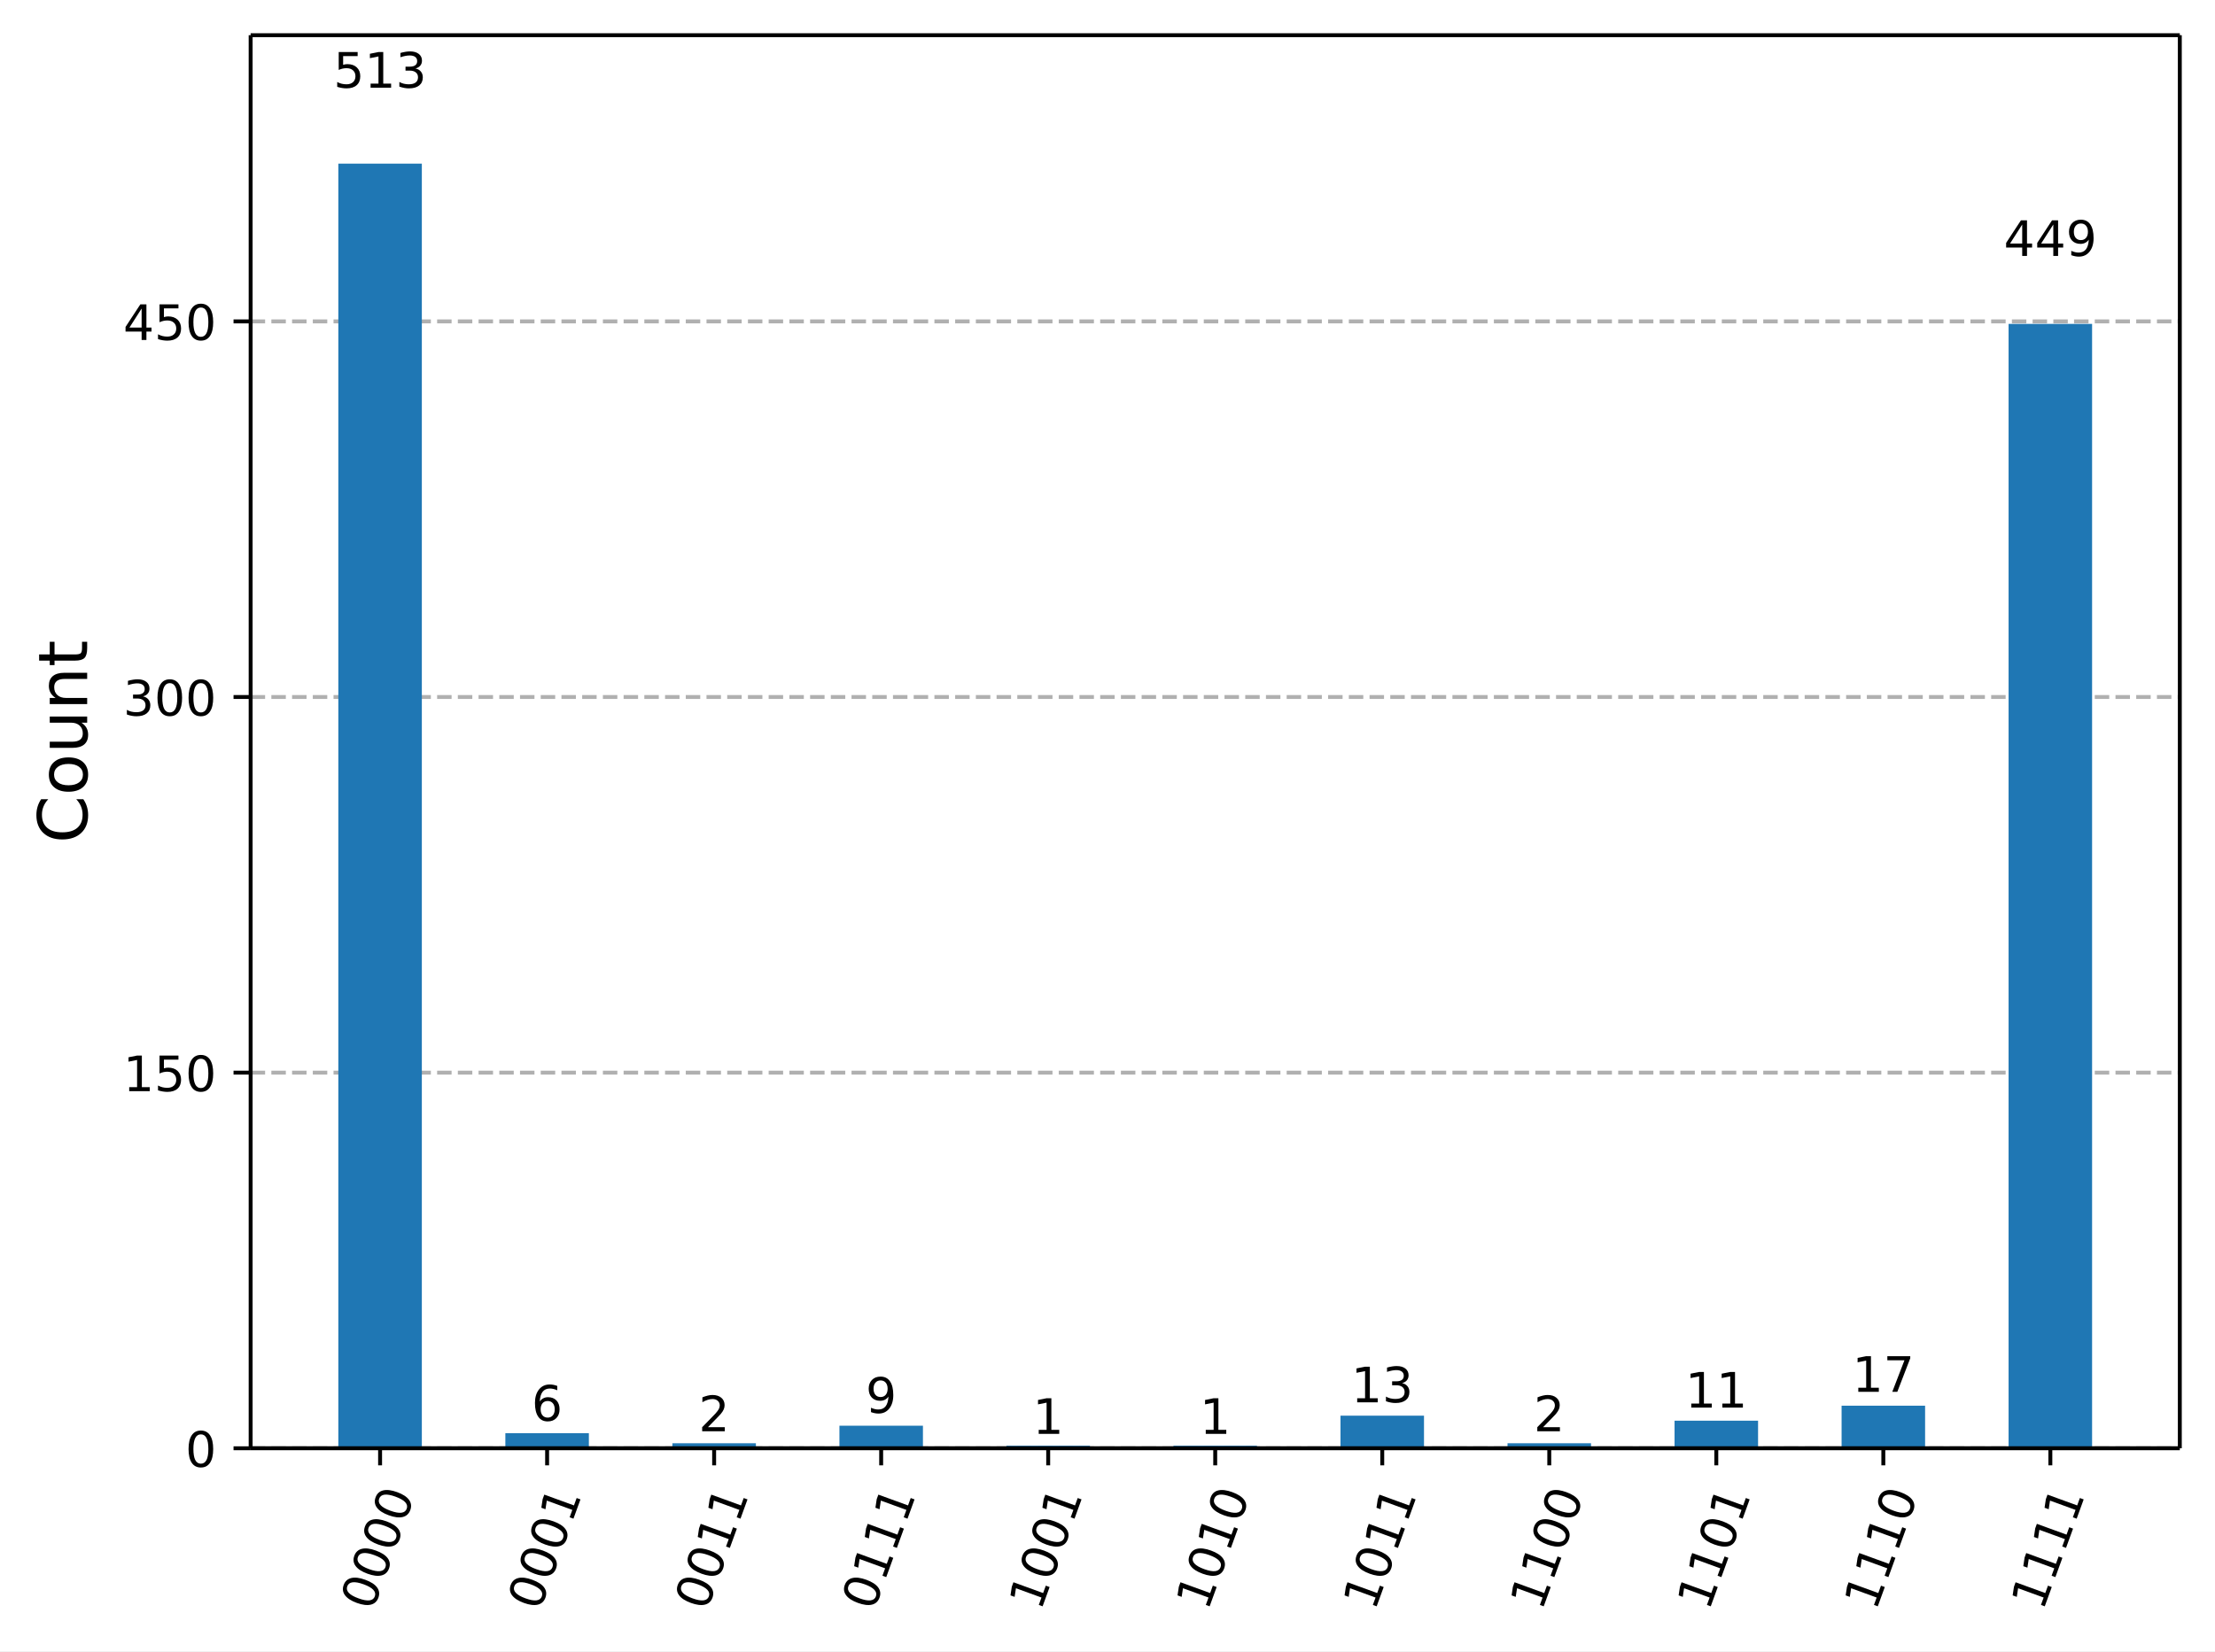
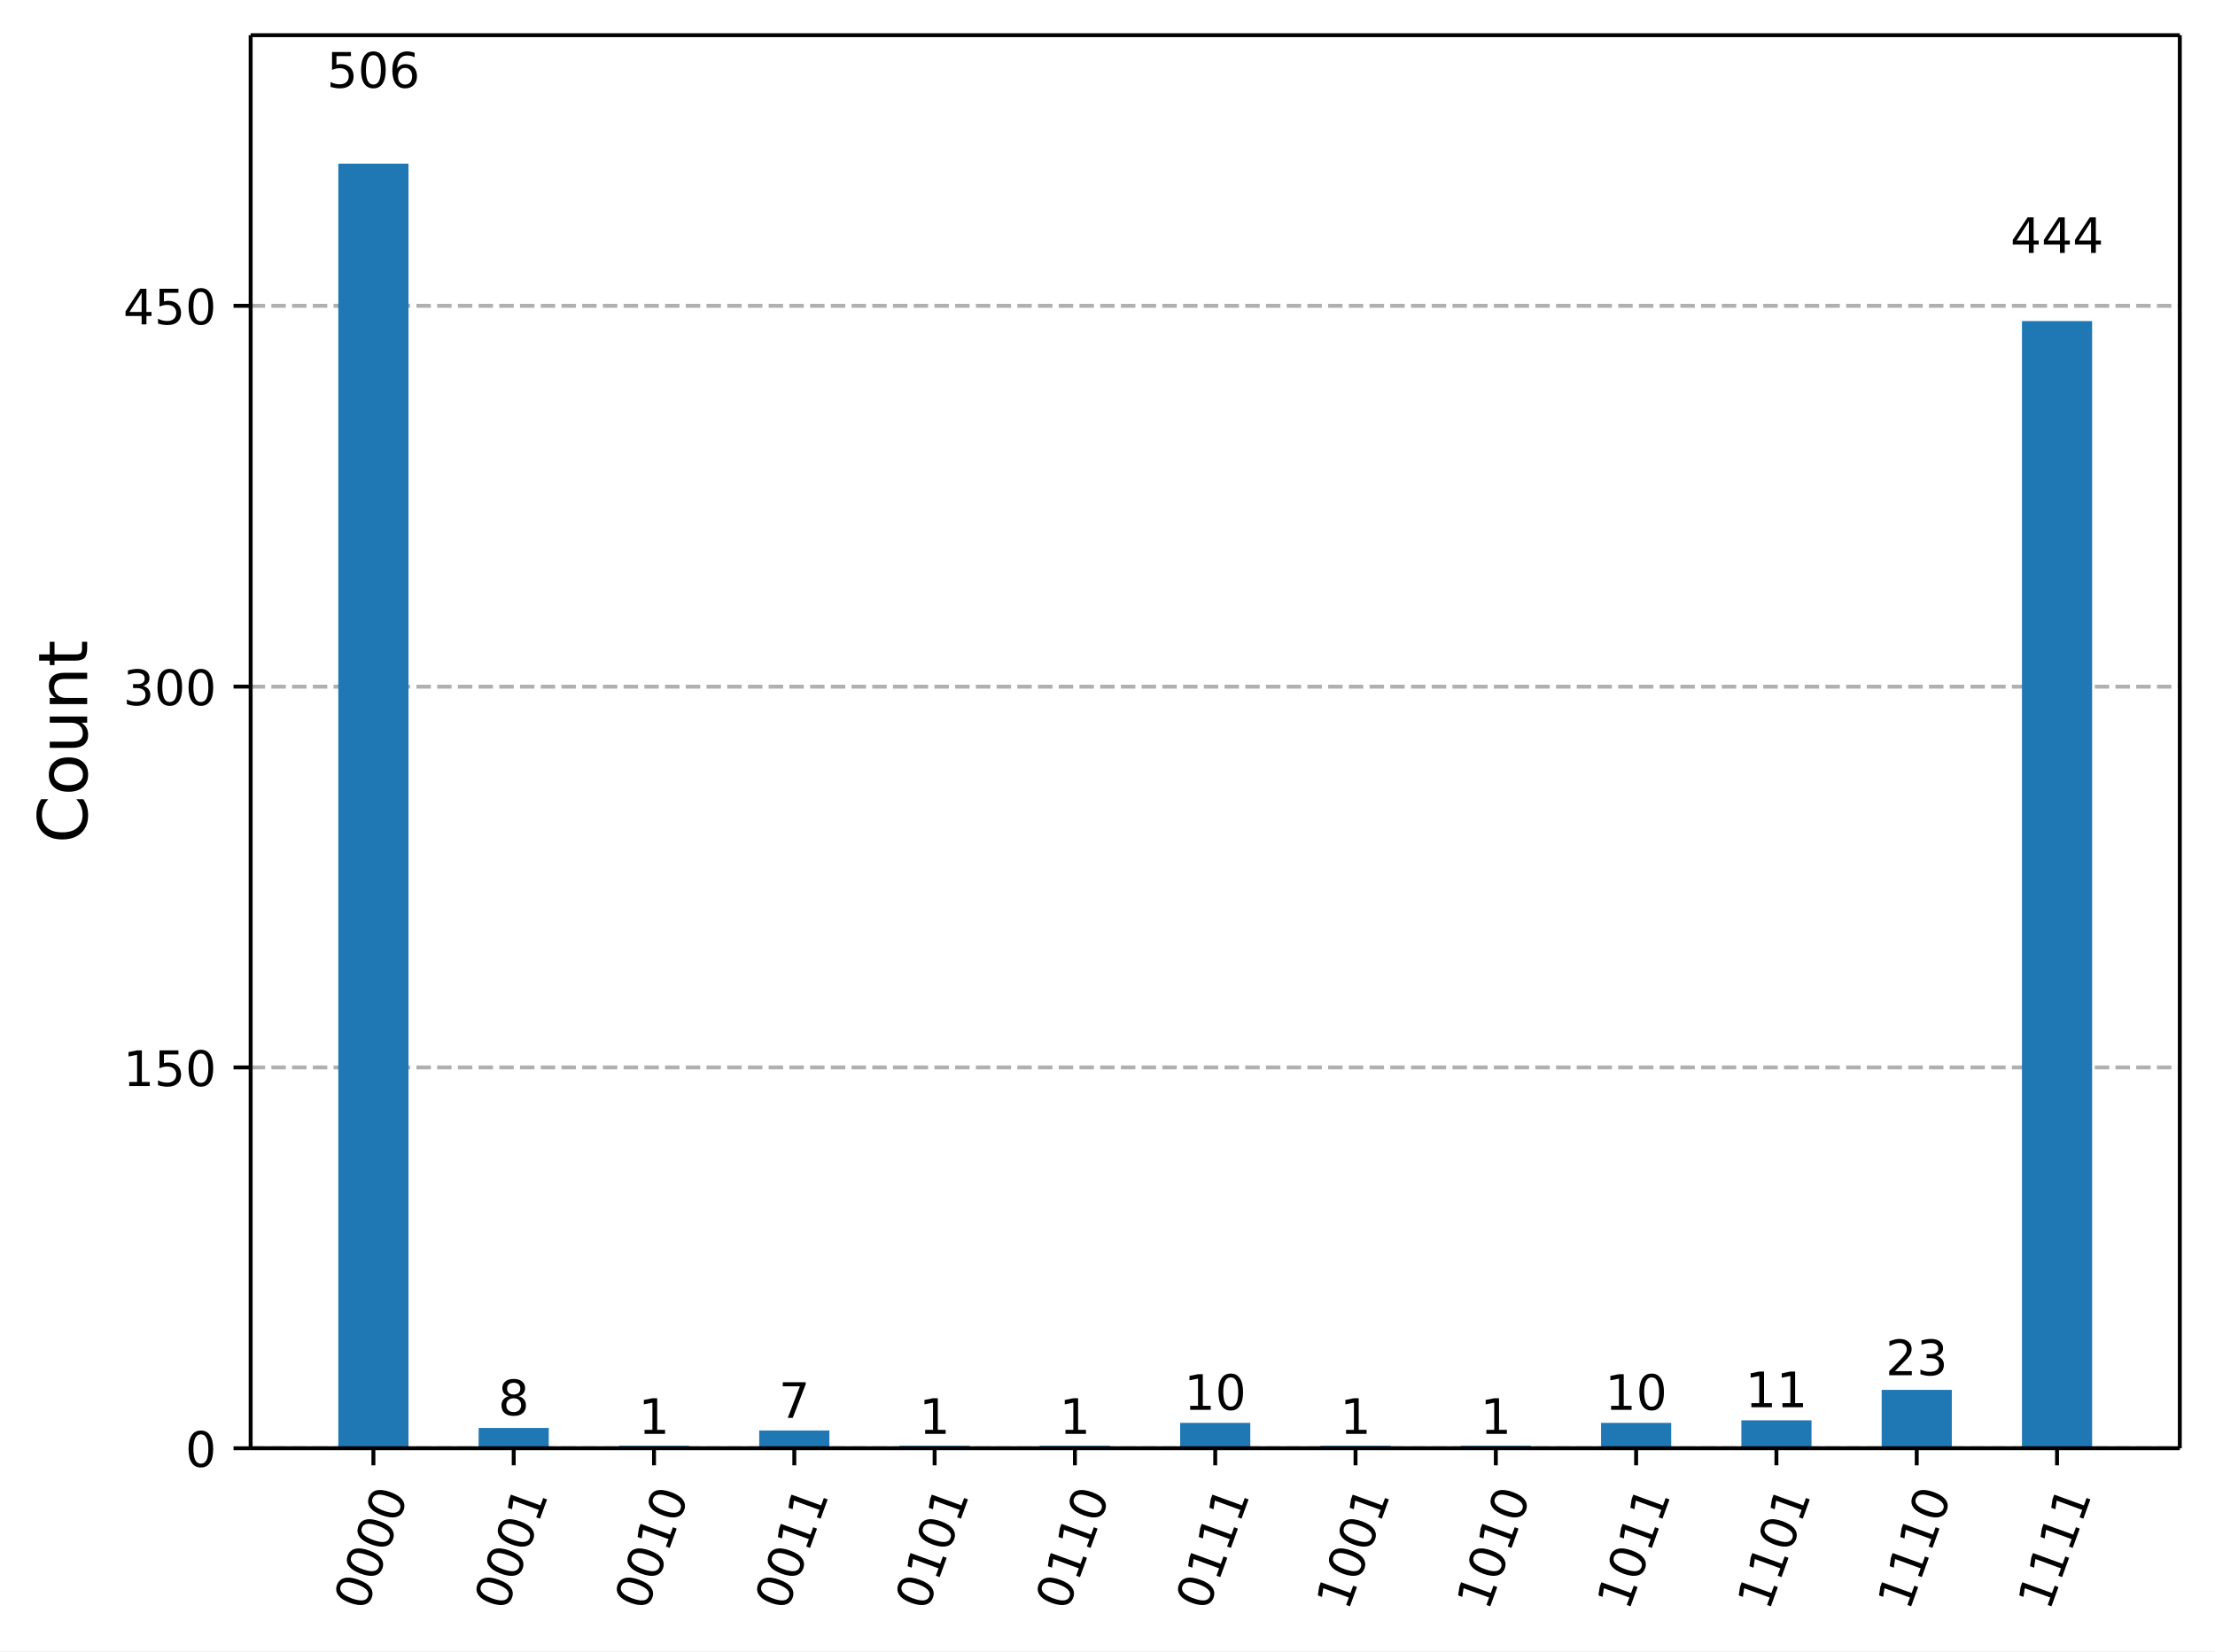
<svg xmlns="http://www.w3.org/2000/svg" xmlns:xlink="http://www.w3.org/1999/xlink" width="453.25pt" height="337.96pt" version="1.1" viewBox="0 0 453.25 337.96">
  <defs>
    <style type="text/css">*{stroke-linejoin: round; stroke-linecap: butt}</style>
  </defs>
  <path d="m0 337.96h453.25v-337.96h-453.25z" fill="#ffffff" />
  <path d="m51.288 296.42h394.76v-289.22h-394.76z" fill="#ffffff" />
  <defs>
    <path id="5cdd524f66a" d="m0 0v3.5" stroke="#000000" stroke-width=".8" />
  </defs>
-   <use x="77.776" y="296.423" stroke="#000000" stroke-width=".8" xlink:href="#5cdd524f66a" />
-   <g transform="translate(76.211 329.94) rotate(-70) scale(.1 -.1)">
+   <use x="76.409" y="296.423" stroke="#000000" stroke-width=".8" xlink:href="#5cdd524f66a" />
+   <g transform="translate(74.844 329.94) rotate(-70) scale(.1 -.1)">
    <defs>
      <path id="DejaVuSans-13" transform="scale(.015625)" d="m2034 4250q-487 0-733-480-245-479-245-1442 0-959 245-1439 246-480 733-480 491 0 736 480 246 480 246 1439 0 963-246 1442-245 480-736 480zm0 500q785 0 1199-621 414-620 414-1801 0-1178-414-1799-414-620-1199-620-784 0-1198 620-414 621-414 1799 0 1181 414 1801 414 621 1198 621z" />
    </defs>
    <use xlink:href="#DejaVuSans-13" />
    <use transform="translate(63.625)" xlink:href="#DejaVuSans-13" />
    <use transform="translate(127.25)" xlink:href="#DejaVuSans-13" />
    <use transform="translate(190.88)" xlink:href="#DejaVuSans-13" />
  </g>
-   <use x="111.954" y="296.423" stroke="#000000" stroke-width=".8" xlink:href="#5cdd524f66a" />
-   <g transform="translate(110.39 329.94) rotate(-70) scale(.1 -.1)">
+   <use x="105.118" y="296.423" stroke="#000000" stroke-width=".8" xlink:href="#5cdd524f66a" />
+   <g transform="translate(103.55 329.94) rotate(-70) scale(.1 -.1)">
    <defs>
      <path id="DejaVuSans-14" transform="scale(.015625)" d="m794 531h1031v3560l-1122-225v575l1116 225h631v-4135h1031v-531h-2687v531z" />
    </defs>
    <use xlink:href="#DejaVuSans-13" />
    <use transform="translate(63.625)" xlink:href="#DejaVuSans-13" />
    <use transform="translate(127.25)" xlink:href="#DejaVuSans-13" />
    <use transform="translate(190.88)" xlink:href="#DejaVuSans-14" />
  </g>
-   <use x="146.132" y="296.423" stroke="#000000" stroke-width=".8" xlink:href="#5cdd524f66a" />
-   <g transform="translate(144.57 329.94) rotate(-70) scale(.1 -.1)">
-     <use xlink:href="#DejaVuSans-13" />
-     <use transform="translate(63.625)" xlink:href="#DejaVuSans-13" />
-     <use transform="translate(127.25)" xlink:href="#DejaVuSans-14" />
-     <use transform="translate(190.88)" xlink:href="#DejaVuSans-14" />
-   </g>
-   <use x="180.311" y="296.423" stroke="#000000" stroke-width=".8" xlink:href="#5cdd524f66a" />
-   <g transform="translate(178.75 329.94) rotate(-70) scale(.1 -.1)">
-     <use xlink:href="#DejaVuSans-13" />
-     <use transform="translate(63.625)" xlink:href="#DejaVuSans-14" />
-     <use transform="translate(127.25)" xlink:href="#DejaVuSans-14" />
-     <use transform="translate(190.88)" xlink:href="#DejaVuSans-14" />
-   </g>
-   <use x="214.489" y="296.423" stroke="#000000" stroke-width=".8" xlink:href="#5cdd524f66a" />
-   <g transform="translate(212.92 329.94) rotate(-70) scale(.1 -.1)">
-     <use xlink:href="#DejaVuSans-14" />
-     <use transform="translate(63.625)" xlink:href="#DejaVuSans-13" />
-     <use transform="translate(127.25)" xlink:href="#DejaVuSans-13" />
-     <use transform="translate(190.88)" xlink:href="#DejaVuSans-14" />
+   <use x="133.828" y="296.423" stroke="#000000" stroke-width=".8" xlink:href="#5cdd524f66a" />
+   <g transform="translate(132.26 329.94) rotate(-70) scale(.1 -.1)">
+     <use xlink:href="#DejaVuSans-13" />
+     <use transform="translate(63.625)" xlink:href="#DejaVuSans-13" />
+     <use transform="translate(127.25)" xlink:href="#DejaVuSans-14" />
+     <use transform="translate(190.88)" xlink:href="#DejaVuSans-13" />
+   </g>
+   <use x="162.538" y="296.423" stroke="#000000" stroke-width=".8" xlink:href="#5cdd524f66a" />
+   <g transform="translate(160.97 329.94) rotate(-70) scale(.1 -.1)">
+     <use xlink:href="#DejaVuSans-13" />
+     <use transform="translate(63.625)" xlink:href="#DejaVuSans-13" />
+     <use transform="translate(127.25)" xlink:href="#DejaVuSans-14" />
+     <use transform="translate(190.88)" xlink:href="#DejaVuSans-14" />
+   </g>
+   <use x="191.248" y="296.423" stroke="#000000" stroke-width=".8" xlink:href="#5cdd524f66a" />
+   <g transform="translate(189.68 329.94) rotate(-70) scale(.1 -.1)">
+     <use xlink:href="#DejaVuSans-13" />
+     <use transform="translate(63.625)" xlink:href="#DejaVuSans-14" />
+     <use transform="translate(127.25)" xlink:href="#DejaVuSans-13" />
+     <use transform="translate(190.88)" xlink:href="#DejaVuSans-14" />
+   </g>
+   <use x="219.958" y="296.423" stroke="#000000" stroke-width=".8" xlink:href="#5cdd524f66a" />
+   <g transform="translate(218.39 329.94) rotate(-70) scale(.1 -.1)">
+     <use xlink:href="#DejaVuSans-13" />
+     <use transform="translate(63.625)" xlink:href="#DejaVuSans-14" />
+     <use transform="translate(127.25)" xlink:href="#DejaVuSans-14" />
+     <use transform="translate(190.88)" xlink:href="#DejaVuSans-13" />
  </g>
  <use x="248.667" y="296.423" stroke="#000000" stroke-width=".8" xlink:href="#5cdd524f66a" />
  <g transform="translate(247.1 329.94) rotate(-70) scale(.1 -.1)">
-     <use xlink:href="#DejaVuSans-14" />
-     <use transform="translate(63.625)" xlink:href="#DejaVuSans-13" />
-     <use transform="translate(127.25)" xlink:href="#DejaVuSans-14" />
-     <use transform="translate(190.88)" xlink:href="#DejaVuSans-13" />
-   </g>
-   <use x="282.846" y="296.423" stroke="#000000" stroke-width=".8" xlink:href="#5cdd524f66a" />
-   <g transform="translate(281.28 329.94) rotate(-70) scale(.1 -.1)">
-     <use xlink:href="#DejaVuSans-14" />
-     <use transform="translate(63.625)" xlink:href="#DejaVuSans-13" />
-     <use transform="translate(127.25)" xlink:href="#DejaVuSans-14" />
-     <use transform="translate(190.88)" xlink:href="#DejaVuSans-14" />
-   </g>
-   <use x="317.024" y="296.423" stroke="#000000" stroke-width=".8" xlink:href="#5cdd524f66a" />
-   <g transform="translate(315.46 329.94) rotate(-70) scale(.1 -.1)">
-     <use xlink:href="#DejaVuSans-14" />
-     <use transform="translate(63.625)" xlink:href="#DejaVuSans-14" />
-     <use transform="translate(127.25)" xlink:href="#DejaVuSans-13" />
-     <use transform="translate(190.88)" xlink:href="#DejaVuSans-13" />
-   </g>
-   <use x="351.203" y="296.423" stroke="#000000" stroke-width=".8" xlink:href="#5cdd524f66a" />
-   <g transform="translate(349.64 329.94) rotate(-70) scale(.1 -.1)">
-     <use xlink:href="#DejaVuSans-14" />
-     <use transform="translate(63.625)" xlink:href="#DejaVuSans-14" />
-     <use transform="translate(127.25)" xlink:href="#DejaVuSans-13" />
-     <use transform="translate(190.88)" xlink:href="#DejaVuSans-14" />
-   </g>
-   <use x="385.381" y="296.423" stroke="#000000" stroke-width=".8" xlink:href="#5cdd524f66a" />
-   <g transform="translate(383.82 329.94) rotate(-70) scale(.1 -.1)">
-     <use xlink:href="#DejaVuSans-14" />
-     <use transform="translate(63.625)" xlink:href="#DejaVuSans-14" />
-     <use transform="translate(127.25)" xlink:href="#DejaVuSans-14" />
-     <use transform="translate(190.88)" xlink:href="#DejaVuSans-13" />
-   </g>
-   <use x="419.559" y="296.423" stroke="#000000" stroke-width=".8" xlink:href="#5cdd524f66a" />
-   <g transform="translate(417.99 329.94) rotate(-70) scale(.1 -.1)">
+     <use xlink:href="#DejaVuSans-13" />
+     <use transform="translate(63.625)" xlink:href="#DejaVuSans-14" />
+     <use transform="translate(127.25)" xlink:href="#DejaVuSans-14" />
+     <use transform="translate(190.88)" xlink:href="#DejaVuSans-14" />
+   </g>
+   <use x="277.377" y="296.423" stroke="#000000" stroke-width=".8" xlink:href="#5cdd524f66a" />
+   <g transform="translate(275.81 329.94) rotate(-70) scale(.1 -.1)">
+     <use xlink:href="#DejaVuSans-14" />
+     <use transform="translate(63.625)" xlink:href="#DejaVuSans-13" />
+     <use transform="translate(127.25)" xlink:href="#DejaVuSans-13" />
+     <use transform="translate(190.88)" xlink:href="#DejaVuSans-14" />
+   </g>
+   <use x="306.087" y="296.423" stroke="#000000" stroke-width=".8" xlink:href="#5cdd524f66a" />
+   <g transform="translate(304.52 329.94) rotate(-70) scale(.1 -.1)">
+     <use xlink:href="#DejaVuSans-14" />
+     <use transform="translate(63.625)" xlink:href="#DejaVuSans-13" />
+     <use transform="translate(127.25)" xlink:href="#DejaVuSans-14" />
+     <use transform="translate(190.88)" xlink:href="#DejaVuSans-13" />
+   </g>
+   <use x="334.797" y="296.423" stroke="#000000" stroke-width=".8" xlink:href="#5cdd524f66a" />
+   <g transform="translate(333.23 329.94) rotate(-70) scale(.1 -.1)">
+     <use xlink:href="#DejaVuSans-14" />
+     <use transform="translate(63.625)" xlink:href="#DejaVuSans-13" />
+     <use transform="translate(127.25)" xlink:href="#DejaVuSans-14" />
+     <use transform="translate(190.88)" xlink:href="#DejaVuSans-14" />
+   </g>
+   <use x="363.507" y="296.423" stroke="#000000" stroke-width=".8" xlink:href="#5cdd524f66a" />
+   <g transform="translate(361.94 329.94) rotate(-70) scale(.1 -.1)">
+     <use xlink:href="#DejaVuSans-14" />
+     <use transform="translate(63.625)" xlink:href="#DejaVuSans-14" />
+     <use transform="translate(127.25)" xlink:href="#DejaVuSans-13" />
+     <use transform="translate(190.88)" xlink:href="#DejaVuSans-14" />
+   </g>
+   <use x="392.217" y="296.423" stroke="#000000" stroke-width=".8" xlink:href="#5cdd524f66a" />
+   <g transform="translate(390.65 329.94) rotate(-70) scale(.1 -.1)">
+     <use xlink:href="#DejaVuSans-14" />
+     <use transform="translate(63.625)" xlink:href="#DejaVuSans-14" />
+     <use transform="translate(127.25)" xlink:href="#DejaVuSans-14" />
+     <use transform="translate(190.88)" xlink:href="#DejaVuSans-13" />
+   </g>
+   <use x="420.926" y="296.423" stroke="#000000" stroke-width=".8" xlink:href="#5cdd524f66a" />
+   <g transform="translate(419.36 329.94) rotate(-70) scale(.1 -.1)">
    <use xlink:href="#DejaVuSans-14" />
    <use transform="translate(63.625)" xlink:href="#DejaVuSans-14" />
    <use transform="translate(127.25)" xlink:href="#DejaVuSans-14" />
    <use transform="translate(190.88)" xlink:href="#DejaVuSans-14" />
  </g>
  <path d="m51.288 296.42h394.76" clip-path="url(#e5dddd743a6)" fill="none" stroke="#b0b0b0" stroke-dasharray="2.96,1.28" stroke-width=".8" />
  <defs>
    <path id="4a67af9e9dc" d="m0 0h-3.5" stroke="#000000" stroke-width=".8" />
  </defs>
  <use x="51.288" y="296.423" stroke="#000000" stroke-width=".8" xlink:href="#4a67af9e9dc" />
  <g transform="translate(37.925 300.22) scale(.1 -.1)">
    <use xlink:href="#DejaVuSans-13" />
  </g>
-   <path d="m51.288 219.54h394.76" clip-path="url(#e5dddd743a6)" fill="none" stroke="#b0b0b0" stroke-dasharray="2.96,1.28" stroke-width=".8" />
-   <use x="51.288" y="219.543" stroke="#000000" stroke-width=".8" xlink:href="#4a67af9e9dc" />
-   <g transform="translate(25.2 223.34) scale(.1 -.1)">
+   <path d="m51.288 218.48h394.76" clip-path="url(#e5dddd743a6)" fill="none" stroke="#b0b0b0" stroke-dasharray="2.96,1.28" stroke-width=".8" />
+   <use x="51.288" y="218.479" stroke="#000000" stroke-width=".8" xlink:href="#4a67af9e9dc" />
+   <g transform="translate(25.2 222.28) scale(.1 -.1)">
    <defs>
      <path id="DejaVuSans-18" transform="scale(.015625)" d="m691 4666h2478v-532h-1900v-1143q137 47 274 70 138 23 276 23 781 0 1237-428 457-428 457-1159 0-753-469-1171-469-417-1322-417-294 0-599 50-304 50-629 150v635q281-153 581-228t634-75q541 0 856 284 316 284 316 772 0 487-316 771-315 285-856 285-253 0-505-56-251-56-513-175v2344z" />
    </defs>
    <use xlink:href="#DejaVuSans-14" />
    <use transform="translate(63.625)" xlink:href="#DejaVuSans-18" />
    <use transform="translate(127.25)" xlink:href="#DejaVuSans-13" />
  </g>
-   <path d="m51.288 142.66h394.76" clip-path="url(#e5dddd743a6)" fill="none" stroke="#b0b0b0" stroke-dasharray="2.96,1.28" stroke-width=".8" />
-   <use x="51.288" y="142.663" stroke="#000000" stroke-width=".8" xlink:href="#4a67af9e9dc" />
-   <g transform="translate(25.2 146.46) scale(.1 -.1)">
+   <path d="m51.288 140.54h394.76" clip-path="url(#e5dddd743a6)" fill="none" stroke="#b0b0b0" stroke-dasharray="2.96,1.28" stroke-width=".8" />
+   <use x="51.288" y="140.536" stroke="#000000" stroke-width=".8" xlink:href="#4a67af9e9dc" />
+   <g transform="translate(25.2 144.33) scale(.1 -.1)">
    <defs>
      <path id="DejaVuSans-16" transform="scale(.015625)" d="m2597 2516q453-97 707-404 255-306 255-756 0-690-475-1069-475-378-1350-378-293 0-604 58t-642 174v609q262-153 574-231 313-78 654-78 593 0 904 234t311 681q0 413-289 645-289 233-804 233h-544v519h569q465 0 712 186t247 536q0 359-255 551-254 193-729 193-260 0-557-57-297-56-653-174v562q360 100 674 150t592 50q719 0 1137-327 419-326 419-882 0-388-222-655t-631-370z" />
    </defs>
    <use xlink:href="#DejaVuSans-16" />
    <use transform="translate(63.625)" xlink:href="#DejaVuSans-13" />
    <use transform="translate(127.25)" xlink:href="#DejaVuSans-13" />
  </g>
-   <path d="m51.288 65.783h394.76" clip-path="url(#e5dddd743a6)" fill="none" stroke="#b0b0b0" stroke-dasharray="2.96,1.28" stroke-width=".8" />
-   <use x="51.288" y="65.783" stroke="#000000" stroke-width=".8" xlink:href="#4a67af9e9dc" />
-   <g transform="translate(25.2 69.581) scale(.1 -.1)">
+   <path d="m51.288 62.592h394.76" clip-path="url(#e5dddd743a6)" fill="none" stroke="#b0b0b0" stroke-dasharray="2.96,1.28" stroke-width=".8" />
+   <use x="51.288" y="62.592" stroke="#000000" stroke-width=".8" xlink:href="#4a67af9e9dc" />
+   <g transform="translate(25.2 66.391) scale(.1 -.1)">
    <defs>
      <path id="DejaVuSans-17" transform="scale(.015625)" d="m2419 4116-1594-2491h1594v2491zm-166 550h794v-3041h666v-525h-666v-1100h-628v1100h-2106v609l1940 2957z" />
    </defs>
    <use xlink:href="#DejaVuSans-17" />
    <use transform="translate(63.625)" xlink:href="#DejaVuSans-18" />
    <use transform="translate(127.25)" xlink:href="#DejaVuSans-13" />
  </g>
  <g transform="translate(17.837 172.6) rotate(-90) scale(.14 -.14)">
    <defs>
      <path id="DejaVuSans-26" transform="scale(.015625)" d="m4122 4306v-665q-319 297-680 443-361 147-767 147-800 0-1225-489t-425-1414q0-922 425-1411t1225-489q406 0 767 147t680 444v-660q-331-225-702-338-370-112-782-112-1060 0-1670 648-609 649-609 1771 0 1125 609 1773 610 649 1670 649 418 0 788-111 371-111 696-333z" />
      <path id="DejaVuSans-52" transform="scale(.015625)" d="m1959 3097q-462 0-731-361t-269-989 267-989q268-361 733-361 460 0 728 362 269 363 269 988 0 622-269 986-268 364-728 364zm0 487q750 0 1178-488 429-487 429-1349 0-859-429-1349-428-489-1178-489-753 0-1180 489-426 490-426 1349 0 862 426 1349 427 488 1180 488z" />
      <path id="DejaVuSans-58" transform="scale(.015625)" d="m544 1381v2119h575v-2097q0-497 193-746 194-248 582-248 465 0 735 297 271 297 271 810v1984h575v-3500h-575v538q-209-319-486-474-276-155-642-155-603 0-916 375-312 375-312 1097zm1447 2203z" />
      <path id="DejaVuSans-51" transform="scale(.015625)" d="m3513 2113v-2113h-575v2094q0 497-194 743-194 247-581 247-466 0-735-297-269-296-269-809v-1978h-578v3500h578v-544q207 316 486 472 280 156 646 156 603 0 912-373 310-373 310-1098z" />
      <path id="DejaVuSans-57" transform="scale(.015625)" d="m1172 4494v-994h1184v-447h-1184v-1900q0-428 117-550t477-122h590v-481h-590q-666 0-919 248-253 249-253 905v1900h-422v447h422v994h578z" />
    </defs>
    <use xlink:href="#DejaVuSans-26" />
    <use transform="translate(69.828)" xlink:href="#DejaVuSans-52" />
    <use transform="translate(131.02)" xlink:href="#DejaVuSans-58" />
    <use transform="translate(194.39)" xlink:href="#DejaVuSans-51" />
    <use transform="translate(257.77)" xlink:href="#DejaVuSans-57" />
  </g>
-   <path d="m69.231 296.42h17.089v-262.93h-17.089z" clip-path="url(#e5dddd743a6)" fill="#1f77b4" />
-   <path d="m103.41 296.42h17.089v-3.075h-17.089z" clip-path="url(#e5dddd743a6)" fill="#1f77b4" />
-   <path d="m137.59 296.42h17.089v-1.025h-17.089z" clip-path="url(#e5dddd743a6)" fill="#1f77b4" />
-   <path d="m171.77 296.42h17.089v-4.613h-17.089z" clip-path="url(#e5dddd743a6)" fill="#1f77b4" />
-   <path d="m205.94 296.42h17.089v-0.513h-17.089z" clip-path="url(#e5dddd743a6)" fill="#1f77b4" />
-   <path d="m240.12 296.42h17.089v-0.513h-17.089z" clip-path="url(#e5dddd743a6)" fill="#1f77b4" />
-   <path d="m274.3 296.42h17.089v-6.663h-17.089z" clip-path="url(#e5dddd743a6)" fill="#1f77b4" />
-   <path d="m308.48 296.42h17.089v-1.025h-17.089z" clip-path="url(#e5dddd743a6)" fill="#1f77b4" />
-   <path d="m342.66 296.42h17.089v-5.638h-17.089z" clip-path="url(#e5dddd743a6)" fill="#1f77b4" />
-   <path d="m376.84 296.42h17.089v-8.713h-17.089z" clip-path="url(#e5dddd743a6)" fill="#1f77b4" />
-   <path d="m411.01 296.42h17.089v-230.13h-17.089z" clip-path="url(#e5dddd743a6)" fill="#1f77b4" />
+   <path d="m69.231 296.42h14.355v-262.93h-14.355z" clip-path="url(#e5dddd743a6)" fill="#1f77b4" />
+   <path d="m97.941 296.42h14.355v-4.157h-14.355z" clip-path="url(#e5dddd743a6)" fill="#1f77b4" />
+   <path d="m126.65 296.42h14.355v-0.52h-14.355z" clip-path="url(#e5dddd743a6)" fill="#1f77b4" />
+   <path d="m155.36 296.42h14.355v-3.637h-14.355z" clip-path="url(#e5dddd743a6)" fill="#1f77b4" />
+   <path d="m184.07 296.42h14.355v-0.52h-14.355z" clip-path="url(#e5dddd743a6)" fill="#1f77b4" />
+   <path d="m212.78 296.42h14.355v-0.52h-14.355z" clip-path="url(#e5dddd743a6)" fill="#1f77b4" />
+   <path d="m241.49 296.42h14.355v-5.196h-14.355z" clip-path="url(#e5dddd743a6)" fill="#1f77b4" />
+   <path d="m270.2 296.42h14.355v-0.52h-14.355z" clip-path="url(#e5dddd743a6)" fill="#1f77b4" />
+   <path d="m298.91 296.42h14.355v-0.52h-14.355z" clip-path="url(#e5dddd743a6)" fill="#1f77b4" />
+   <path d="m327.62 296.42h14.355v-5.196h-14.355z" clip-path="url(#e5dddd743a6)" fill="#1f77b4" />
+   <path d="m356.33 296.42h14.355v-5.716h-14.355z" clip-path="url(#e5dddd743a6)" fill="#1f77b4" />
+   <path d="m385.04 296.42h14.355v-11.951h-14.355z" clip-path="url(#e5dddd743a6)" fill="#1f77b4" />
+   <path d="m413.75 296.42h14.355v-230.71h-14.355z" clip-path="url(#e5dddd743a6)" fill="#1f77b4" />
  <path d="m51.288 296.42v-289.22" fill="none" stroke="#000000" stroke-linecap="square" stroke-width=".8" />
  <path d="m446.05 296.42v-289.22" fill="none" stroke="#000000" stroke-linecap="square" stroke-width=".8" />
  <path d="m51.288 296.42h394.76" fill="none" stroke="#000000" stroke-linecap="square" stroke-width=".8" />
  <path d="m51.288 7.2h394.76" fill="none" stroke="#000000" stroke-linecap="square" stroke-width=".8" />
-   <g transform="translate(68.232 17.944) scale(.1 -.1)">
+   <g transform="translate(66.865 17.944) scale(.1 -.1)">
+     <defs>
+       <path id="DejaVuSans-19" transform="scale(.015625)" d="m2113 2584q-425 0-674-291-248-290-248-796 0-503 248-796 249-292 674-292t673 292q248 293 248 796 0 506-248 796-248 291-673 291zm1253 1979v-575q-238 112-480 171-242 60-480 60-625 0-955-422-329-422-376-1275 184 272 462 417 279 145 613 145 703 0 1111-427 408-426 408-1160 0-719-425-1154-425-434-1131-434-810 0-1238 620-428 621-428 1799 0 1106 525 1764t1409 658q238 0 480-47t505-140z" />
+     </defs>
    <use xlink:href="#DejaVuSans-18" />
-     <use transform="translate(63.625)" xlink:href="#DejaVuSans-14" />
-     <use transform="translate(127.25)" xlink:href="#DejaVuSans-16" />
-   </g>
-   <g transform="translate(108.77 290.79) scale(.1 -.1)">
-     <defs>
-       <path id="DejaVuSans-19" transform="scale(.015625)" d="m2113 2584q-425 0-674-291-248-290-248-796 0-503 248-796 249-292 674-292t673 292q248 293 248 796 0 506-248 796-248 291-673 291zm1253 1979v-575q-238 112-480 171-242 60-480 60-625 0-955-422-329-422-376-1275 184 272 462 417 279 145 613 145 703 0 1111-427 408-426 408-1160 0-719-425-1154-425-434-1131-434-810 0-1238 620-428 621-428 1799 0 1106 525 1764t1409 658q238 0 480-47t505-140z" />
-     </defs>
-     <use xlink:href="#DejaVuSans-19" />
-   </g>
-   <g transform="translate(142.95 292.94) scale(.1 -.1)">
+     <use transform="translate(63.625)" xlink:href="#DejaVuSans-13" />
+     <use transform="translate(127.25)" xlink:href="#DejaVuSans-19" />
+   </g>
+   <g transform="translate(101.94 289.66) scale(.1 -.1)">
+     <defs>
+       <path id="DejaVuSans-1b" transform="scale(.015625)" d="m2034 2216q-450 0-708-241-257-241-257-662 0-422 257-663 258-241 708-241t709 242q260 243 260 662 0 421-258 662-257 241-711 241zm-631 268q-406 100-633 378-226 279-226 679 0 559 398 884 399 325 1092 325 697 0 1094-325t397-884q0-400-227-679-226-278-629-378 456-106 710-416 255-309 255-755 0-679-414-1042-414-362-1186-362-771 0-1186 362-414 363-414 1042 0 446 256 755 257 310 713 416zm-231 997q0-362 226-565 227-203 636-203 407 0 636 203 230 203 230 565 0 363-230 566-229 203-636 203-409 0-636-203-226-203-226-566z" />
+     </defs>
+     <use xlink:href="#DejaVuSans-1b" />
+   </g>
+   <g transform="translate(130.65 293.48) scale(.1 -.1)">
+     <use xlink:href="#DejaVuSans-14" />
+   </g>
+   <g transform="translate(159.36 290.2) scale(.1 -.1)">
+     <defs>
+       <path id="DejaVuSans-1a" transform="scale(.015625)" d="m525 4666h3e3v-269l-1694-4397h-659l1594 4134h-2241v532z" />
+     </defs>
+     <use xlink:href="#DejaVuSans-1a" />
+   </g>
+   <g transform="translate(188.07 293.48) scale(.1 -.1)">
+     <use xlink:href="#DejaVuSans-14" />
+   </g>
+   <g transform="translate(216.78 293.48) scale(.1 -.1)">
+     <use xlink:href="#DejaVuSans-14" />
+   </g>
+   <g transform="translate(242.3 288.56) scale(.1 -.1)">
+     <use xlink:href="#DejaVuSans-14" />
+     <use transform="translate(63.625)" xlink:href="#DejaVuSans-13" />
+   </g>
+   <g transform="translate(274.2 293.48) scale(.1 -.1)">
+     <use xlink:href="#DejaVuSans-14" />
+   </g>
+   <g transform="translate(302.91 293.48) scale(.1 -.1)">
+     <use xlink:href="#DejaVuSans-14" />
+   </g>
+   <g transform="translate(328.43 288.56) scale(.1 -.1)">
+     <use xlink:href="#DejaVuSans-14" />
+     <use transform="translate(63.625)" xlink:href="#DejaVuSans-13" />
+   </g>
+   <g transform="translate(357.14 288.02) scale(.1 -.1)">
+     <use xlink:href="#DejaVuSans-14" />
+     <use transform="translate(63.625)" xlink:href="#DejaVuSans-14" />
+   </g>
+   <g transform="translate(385.85 281.47) scale(.1 -.1)">
    <defs>
      <path id="DejaVuSans-15" transform="scale(.015625)" d="m1228 531h2203v-531h-2962v531q359 372 979 998 621 627 780 809 303 340 423 576 121 236 121 464 0 372-261 606-261 235-680 235-297 0-627-103-329-103-704-313v638q381 153 712 231 332 78 607 78 725 0 1156-363 431-362 431-968 0-288-108-546-107-257-392-607-78-91-497-524-418-433-1181-1211z" />
    </defs>
    <use xlink:href="#DejaVuSans-15" />
-   </g>
-   <g transform="translate(177.13 289.18) scale(.1 -.1)">
-     <defs>
-       <path id="DejaVuSans-1c" transform="scale(.015625)" d="m703 97v575q238-113 481-172 244-59 479-59 625 0 954 420 330 420 377 1277-181-269-460-413-278-144-615-144-700 0-1108 423-408 424-408 1159 0 718 425 1152 425 435 1131 435 810 0 1236-621 427-620 427-1801 0-1103-524-1761-523-658-1407-658-238 0-482 47-243 47-506 141zm1256 1978q425 0 673 290 249 291 249 798 0 503-249 795-248 292-673 292t-673-292-248-795q0-507 248-798 248-290 673-290z" />
-     </defs>
-     <use xlink:href="#DejaVuSans-1c" />
-   </g>
-   <g transform="translate(211.31 293.48) scale(.1 -.1)">
-     <use xlink:href="#DejaVuSans-14" />
-   </g>
-   <g transform="translate(245.49 293.48) scale(.1 -.1)">
-     <use xlink:href="#DejaVuSans-14" />
-   </g>
-   <g transform="translate(276.48 287.02) scale(.1 -.1)">
-     <use xlink:href="#DejaVuSans-14" />
    <use transform="translate(63.625)" xlink:href="#DejaVuSans-16" />
  </g>
-   <g transform="translate(313.84 292.94) scale(.1 -.1)">
-     <use xlink:href="#DejaVuSans-15" />
-   </g>
-   <g transform="translate(344.84 288.1) scale(.1 -.1)">
-     <use xlink:href="#DejaVuSans-14" />
-     <use transform="translate(63.625)" xlink:href="#DejaVuSans-14" />
-   </g>
-   <g transform="translate(379.02 284.87) scale(.1 -.1)">
-     <defs>
-       <path id="DejaVuSans-1a" transform="scale(.015625)" d="m525 4666h3e3v-269l-1694-4397h-659l1594 4134h-2241v532z" />
-     </defs>
-     <use xlink:href="#DejaVuSans-14" />
-     <use transform="translate(63.625)" xlink:href="#DejaVuSans-1a" />
-   </g>
-   <g transform="translate(410.02 52.386) scale(.1 -.1)">
+   <g transform="translate(411.38 51.772) scale(.1 -.1)">
    <use xlink:href="#DejaVuSans-17" />
    <use transform="translate(63.625)" xlink:href="#DejaVuSans-17" />
-     <use transform="translate(127.25)" xlink:href="#DejaVuSans-1c" />
+     <use transform="translate(127.25)" xlink:href="#DejaVuSans-17" />
  </g>
  <defs>
    <clipPath id="e5dddd743a6">
      <rect x="51.288" y="7.2" width="394.76" height="289.22" />
    </clipPath>
  </defs>
</svg>
